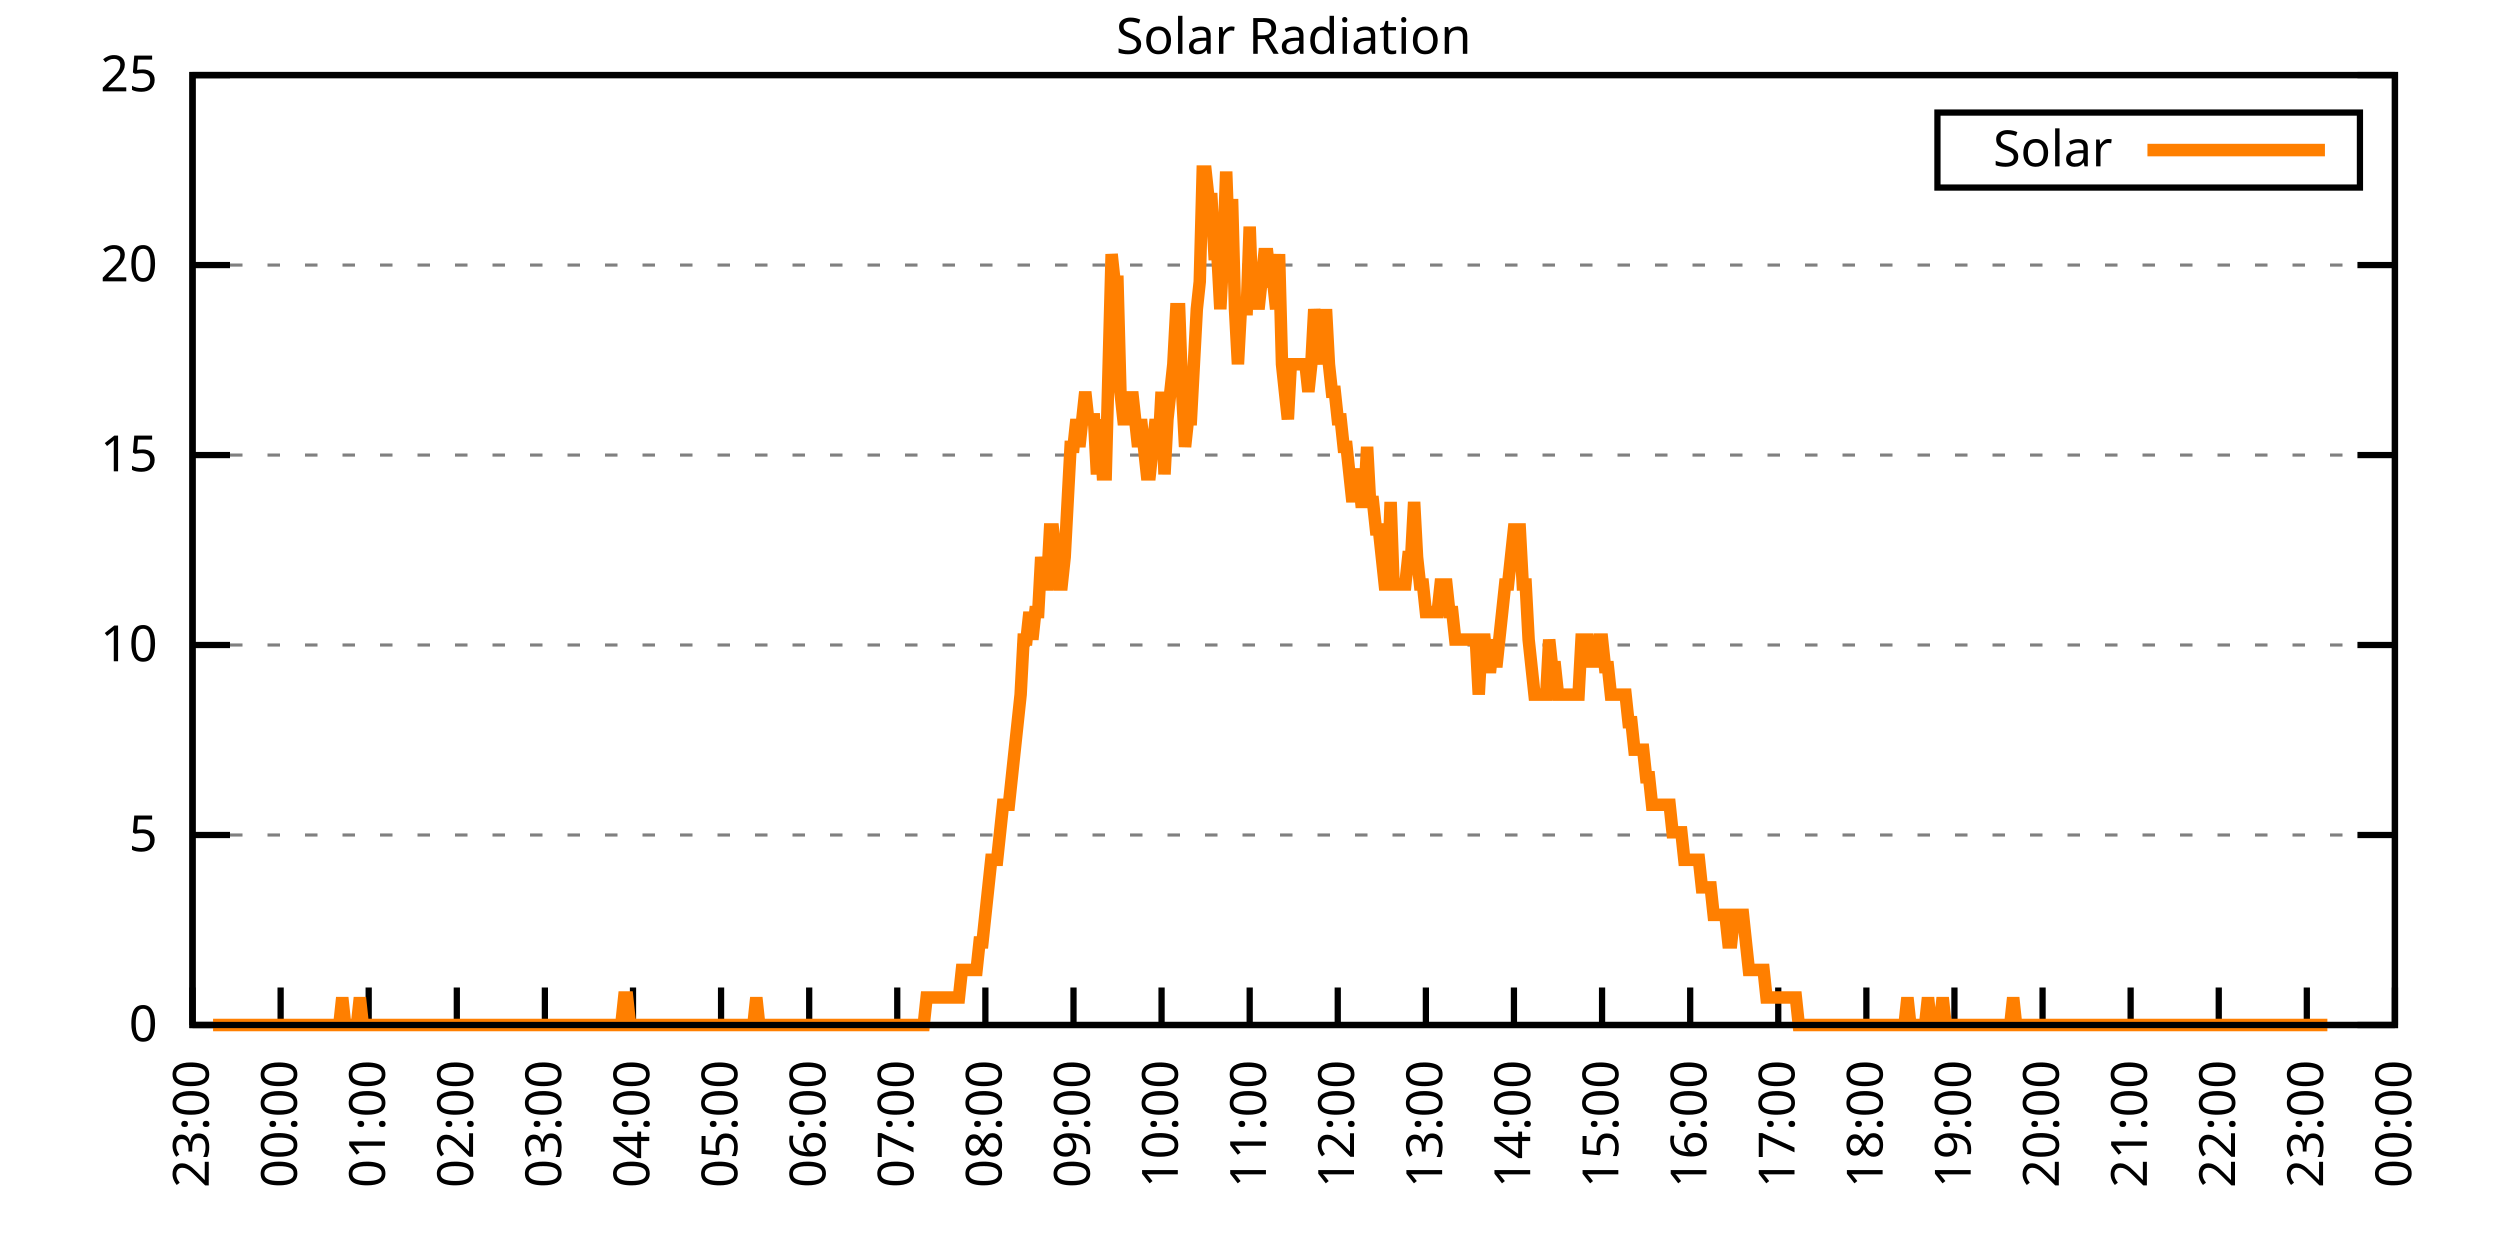
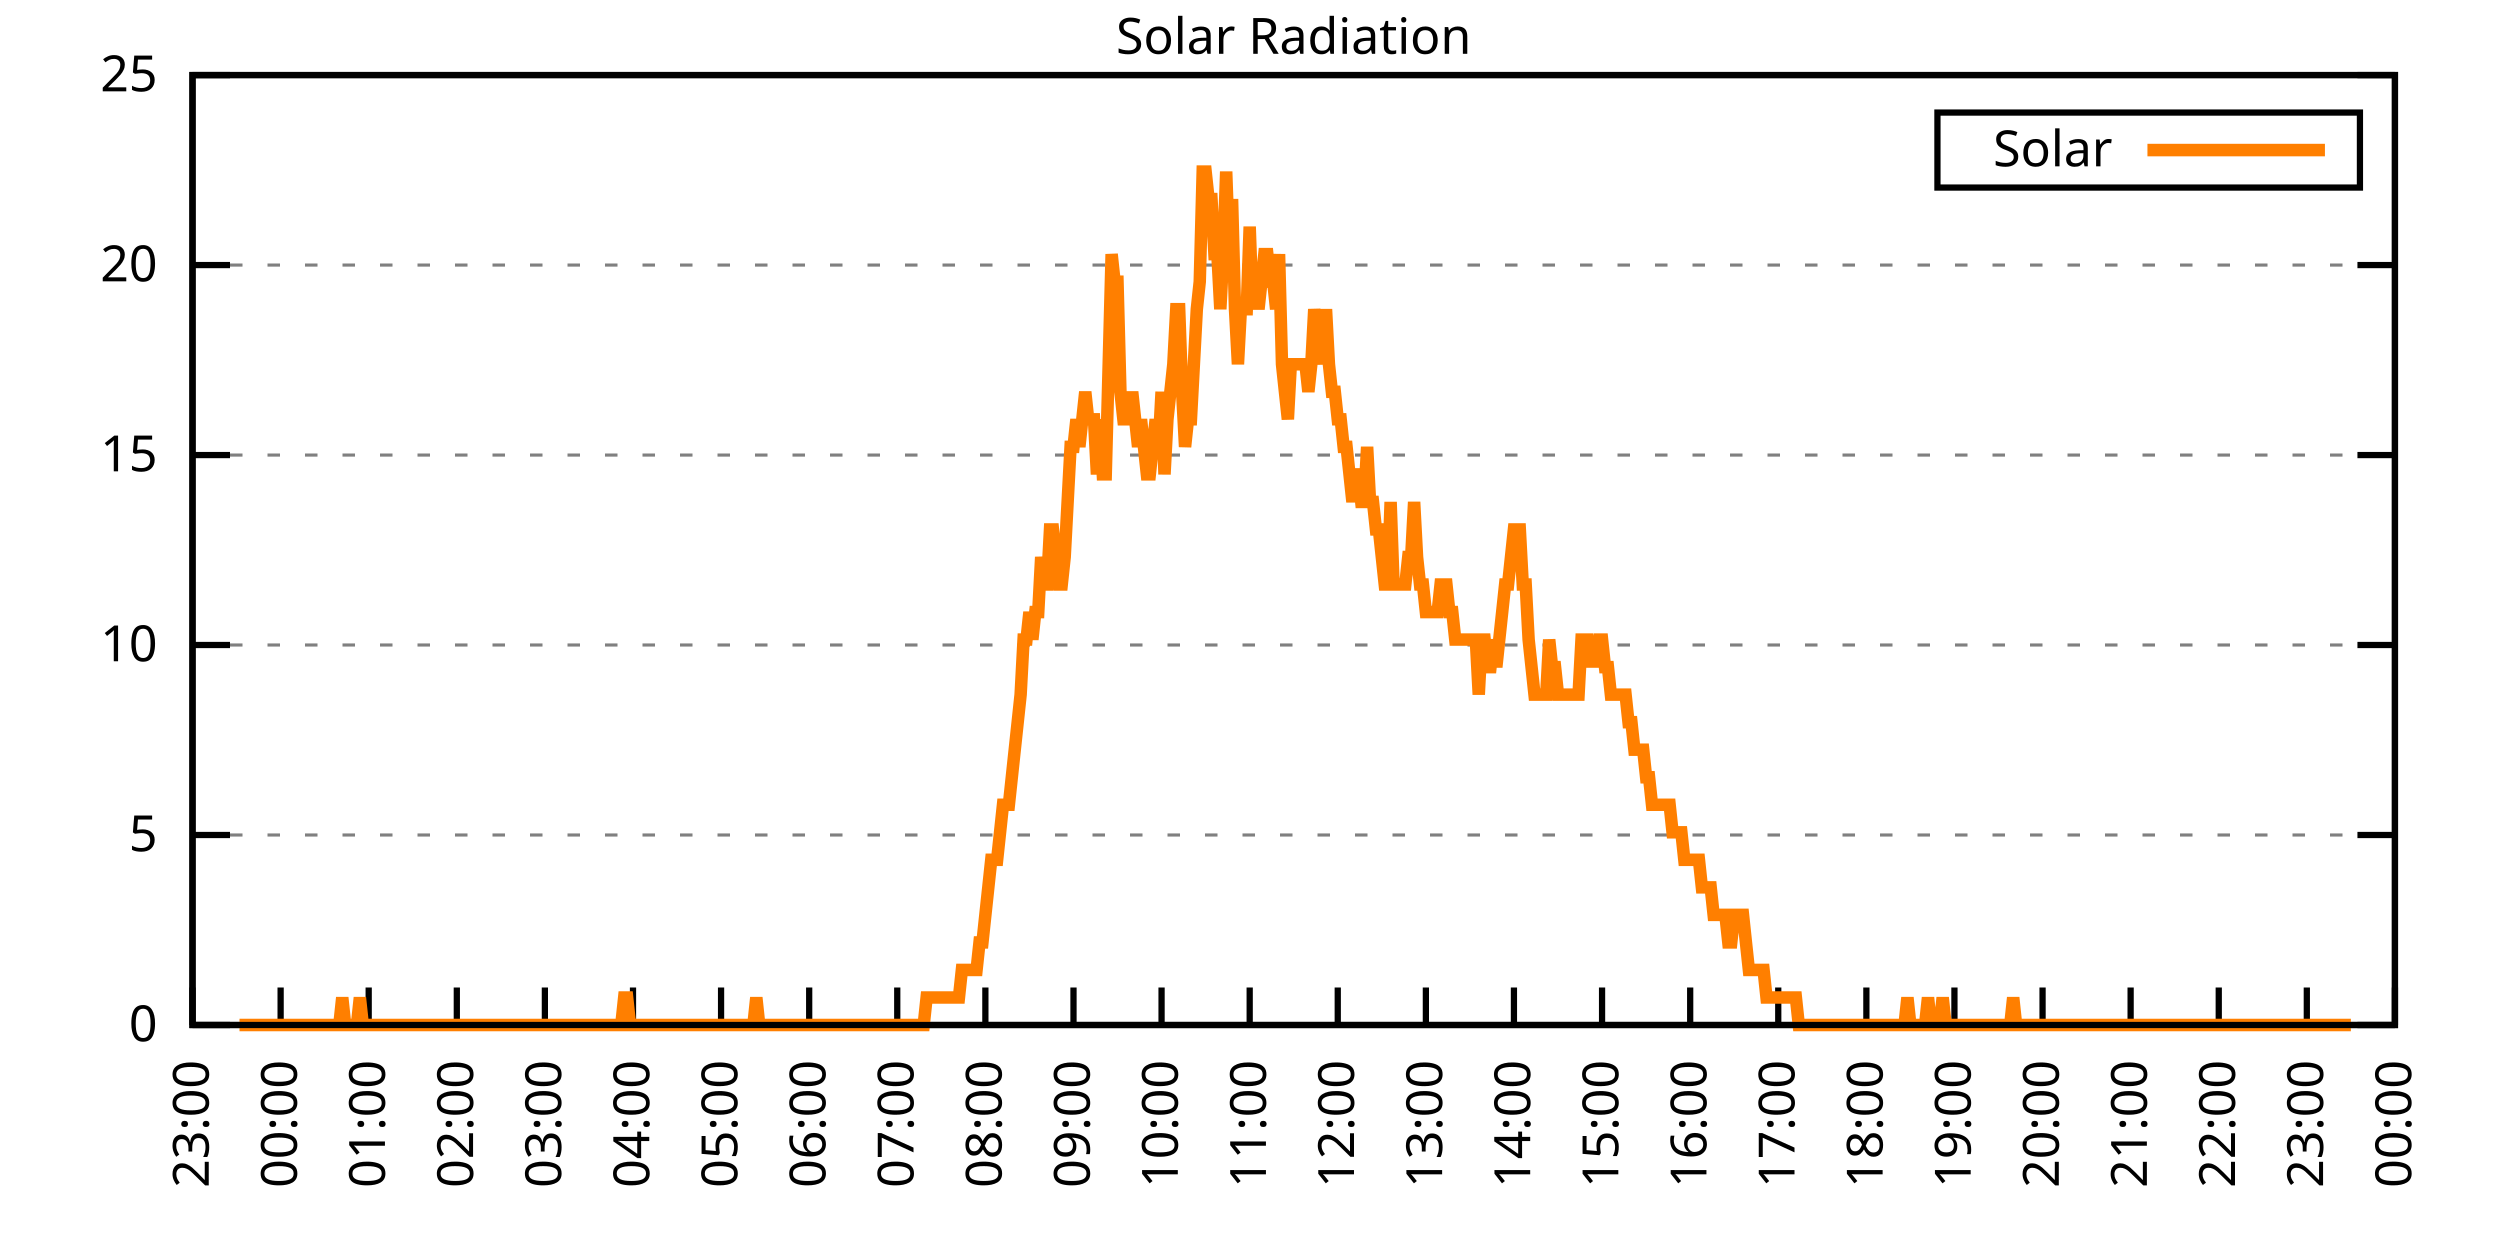
<svg xmlns="http://www.w3.org/2000/svg" xmlns:xlink="http://www.w3.org/1999/xlink" width="400" height="200" viewBox="0 0 400 200">
  <g id="gnuplot_canvas">
    <rect x="0" y="0" width="400" height="200" fill="none" />
    <defs>
      <circle id="gpDot" r="0.5" stroke-width="0.5" stroke="currentColor" />
      <path id="gpPt0" stroke-width="0.333" stroke="currentColor" d="M-1,0 h2 M0,-1 v2" />
      <path id="gpPt1" stroke-width="0.333" stroke="currentColor" d="M-1,-1 L1,1 M1,-1 L-1,1" />
      <path id="gpPt2" stroke-width="0.333" stroke="currentColor" d="M-1,0 L1,0 M0,-1 L0,1 M-1,-1 L1,1 M-1,1 L1,-1" />
      <rect id="gpPt3" stroke-width="0.333" stroke="currentColor" x="-1" y="-1" width="2" height="2" />
      <rect id="gpPt4" stroke-width="0.333" stroke="currentColor" fill="currentColor" x="-1" y="-1" width="2" height="2" />
      <circle id="gpPt5" stroke-width="0.333" stroke="currentColor" cx="0" cy="0" r="1" />
      <use xlink:href="#gpPt5" id="gpPt6" fill="currentColor" stroke="none" />
      <path id="gpPt7" stroke-width="0.333" stroke="currentColor" d="M0,-1.33 L-1.33,0.67 L1.33,0.67 z" />
      <use xlink:href="#gpPt7" id="gpPt8" fill="currentColor" stroke="none" />
      <use xlink:href="#gpPt7" id="gpPt9" stroke="currentColor" transform="rotate(180)" />
      <use xlink:href="#gpPt9" id="gpPt10" fill="currentColor" stroke="none" />
      <use xlink:href="#gpPt3" id="gpPt11" stroke="currentColor" transform="rotate(45)" />
      <use xlink:href="#gpPt11" id="gpPt12" fill="currentColor" stroke="none" />
      <path id="gpPt13" stroke-width="0.333" stroke="currentColor" d="M0,1.330 L1.265,0.411 L0.782,-1.067 L-0.782,-1.076 L-1.265,0.411 z" />
      <use xlink:href="#gpPt13" id="gpPt14" fill="currentColor" stroke="none" />
      <filter id="textbox" filterUnits="objectBoundingBox" x="0" y="0" height="1" width="1">
        <feFlood flood-color="white" flood-opacity="1" result="bgnd" />
        <feComposite in="SourceGraphic" in2="bgnd" operator="atop" />
      </filter>
      <filter id="greybox" filterUnits="objectBoundingBox" x="0" y="0" height="1" width="1">
        <feFlood flood-color="lightgrey" flood-opacity="1" result="grey" />
        <feComposite in="SourceGraphic" in2="grey" operator="atop" />
      </filter>
    </defs>
    <g fill="none" color="white" stroke="currentColor" stroke-width="1.00" stroke-linecap="butt" stroke-linejoin="miter">
</g>
    <g fill="none" color="black" stroke="currentColor" stroke-width="1.00" stroke-linecap="butt" stroke-linejoin="miter">
      <g stroke="none" shape-rendering="crispEdges">
        <polygon fill="rgb(255, 255, 255)" points="30.80,164.00 383.18,164.00 383.18,12.02 30.80,12.02 " />
      </g>
    </g>
    <g fill="none" color="black" stroke="currentColor" stroke-width="1.00" stroke-linecap="butt" stroke-linejoin="miter">
</g>
    <g fill="none" color="black" stroke="black" stroke-width="0.50" stroke-linecap="butt" stroke-linejoin="miter">
</g>
    <g fill="none" color="gray" stroke="currentColor" stroke-width="0.50" stroke-linecap="butt" stroke-linejoin="miter">
      <path stroke="gray" stroke-dasharray="2,4" class="gridline" d="M30.80,164.00 L383.19,164.00  " />
    </g>
    <g fill="none" color="gray" stroke="gray" stroke-width="1.00" stroke-linecap="butt" stroke-linejoin="miter">
</g>
    <g fill="none" color="black" stroke="currentColor" stroke-width="1.00" stroke-linecap="butt" stroke-linejoin="miter">
      <path stroke="black" d="M30.80,164.00 L36.80,164.00 M383.19,164.00 L377.19,164.00  " />
      <g transform="translate(25.20,166.60)" stroke="none" fill="black" font-family="Sans" font-size="8.00" text-anchor="end">
        <text>
          <tspan font-family="Sans"> 0</tspan>
        </text>
      </g>
    </g>
    <g fill="none" color="black" stroke="currentColor" stroke-width="1.00" stroke-linecap="butt" stroke-linejoin="miter">
</g>
    <g fill="none" color="black" stroke="black" stroke-width="0.50" stroke-linecap="butt" stroke-linejoin="miter">
</g>
    <g fill="none" color="gray" stroke="currentColor" stroke-width="0.50" stroke-linecap="butt" stroke-linejoin="miter">
      <path stroke="gray" stroke-dasharray="2,4" class="gridline" d="M30.80,133.60 L383.19,133.60  " />
    </g>
    <g fill="none" color="gray" stroke="gray" stroke-width="1.00" stroke-linecap="butt" stroke-linejoin="miter">
</g>
    <g fill="none" color="black" stroke="currentColor" stroke-width="1.00" stroke-linecap="butt" stroke-linejoin="miter">
      <path stroke="black" d="M30.80,133.60 L36.80,133.60 M383.19,133.60 L377.19,133.60  " />
      <g transform="translate(25.20,136.20)" stroke="none" fill="black" font-family="Sans" font-size="8.00" text-anchor="end">
        <text>
          <tspan font-family="Sans"> 5</tspan>
        </text>
      </g>
    </g>
    <g fill="none" color="black" stroke="currentColor" stroke-width="1.00" stroke-linecap="butt" stroke-linejoin="miter">
</g>
    <g fill="none" color="black" stroke="black" stroke-width="0.50" stroke-linecap="butt" stroke-linejoin="miter">
</g>
    <g fill="none" color="gray" stroke="currentColor" stroke-width="0.50" stroke-linecap="butt" stroke-linejoin="miter">
      <path stroke="gray" stroke-dasharray="2,4" class="gridline" d="M30.80,103.20 L383.19,103.20  " />
    </g>
    <g fill="none" color="gray" stroke="gray" stroke-width="1.00" stroke-linecap="butt" stroke-linejoin="miter">
</g>
    <g fill="none" color="black" stroke="currentColor" stroke-width="1.00" stroke-linecap="butt" stroke-linejoin="miter">
      <path stroke="black" d="M30.80,103.20 L36.80,103.20 M383.19,103.20 L377.19,103.20  " />
      <g transform="translate(25.20,105.80)" stroke="none" fill="black" font-family="Sans" font-size="8.00" text-anchor="end">
        <text>
          <tspan font-family="Sans"> 10</tspan>
        </text>
      </g>
    </g>
    <g fill="none" color="black" stroke="currentColor" stroke-width="1.00" stroke-linecap="butt" stroke-linejoin="miter">
</g>
    <g fill="none" color="black" stroke="black" stroke-width="0.50" stroke-linecap="butt" stroke-linejoin="miter">
</g>
    <g fill="none" color="gray" stroke="currentColor" stroke-width="0.50" stroke-linecap="butt" stroke-linejoin="miter">
      <path stroke="gray" stroke-dasharray="2,4" class="gridline" d="M30.80,72.81 L383.19,72.81  " />
    </g>
    <g fill="none" color="gray" stroke="gray" stroke-width="1.00" stroke-linecap="butt" stroke-linejoin="miter">
</g>
    <g fill="none" color="black" stroke="currentColor" stroke-width="1.00" stroke-linecap="butt" stroke-linejoin="miter">
      <path stroke="black" d="M30.80,72.81 L36.80,72.81 M383.19,72.81 L377.19,72.81  " />
      <g transform="translate(25.20,75.41)" stroke="none" fill="black" font-family="Sans" font-size="8.00" text-anchor="end">
        <text>
          <tspan font-family="Sans"> 15</tspan>
        </text>
      </g>
    </g>
    <g fill="none" color="black" stroke="currentColor" stroke-width="1.00" stroke-linecap="butt" stroke-linejoin="miter">
</g>
    <g fill="none" color="black" stroke="black" stroke-width="0.50" stroke-linecap="butt" stroke-linejoin="miter">
</g>
    <g fill="none" color="gray" stroke="currentColor" stroke-width="0.50" stroke-linecap="butt" stroke-linejoin="miter">
      <path stroke="gray" stroke-dasharray="2,4" class="gridline" d="M30.80,42.41 L383.19,42.41  " />
    </g>
    <g fill="none" color="gray" stroke="gray" stroke-width="1.00" stroke-linecap="butt" stroke-linejoin="miter">
</g>
    <g fill="none" color="black" stroke="currentColor" stroke-width="1.00" stroke-linecap="butt" stroke-linejoin="miter">
      <path stroke="black" d="M30.80,42.41 L36.80,42.41 M383.19,42.41 L377.19,42.41  " />
      <g transform="translate(25.20,45.01)" stroke="none" fill="black" font-family="Sans" font-size="8.00" text-anchor="end">
        <text>
          <tspan font-family="Sans"> 20</tspan>
        </text>
      </g>
    </g>
    <g fill="none" color="black" stroke="currentColor" stroke-width="1.00" stroke-linecap="butt" stroke-linejoin="miter">
</g>
    <g fill="none" color="black" stroke="black" stroke-width="0.50" stroke-linecap="butt" stroke-linejoin="miter">
</g>
    <g fill="none" color="gray" stroke="currentColor" stroke-width="0.50" stroke-linecap="butt" stroke-linejoin="miter">
      <path stroke="gray" stroke-dasharray="2,4" class="gridline" d="M30.80,12.01 L383.19,12.01  " />
    </g>
    <g fill="none" color="gray" stroke="gray" stroke-width="1.00" stroke-linecap="butt" stroke-linejoin="miter">
</g>
    <g fill="none" color="black" stroke="currentColor" stroke-width="1.00" stroke-linecap="butt" stroke-linejoin="miter">
      <path stroke="black" d="M30.80,12.01 L36.80,12.01 M383.19,12.01 L377.19,12.01  " />
      <g transform="translate(25.20,14.61)" stroke="none" fill="black" font-family="Sans" font-size="8.00" text-anchor="end">
        <text>
          <tspan font-family="Sans"> 25</tspan>
        </text>
      </g>
    </g>
    <g fill="none" color="black" stroke="currentColor" stroke-width="1.00" stroke-linecap="butt" stroke-linejoin="miter">
      <path stroke="black" d="M30.80,164.00 L30.80,158.00  " />
      <g transform="translate(33.40,169.60) rotate(270.00)" stroke="none" fill="black" font-family="Sans" font-size="8.00" text-anchor="end">
        <text>
          <tspan font-family="Sans">23:00</tspan>
        </text>
      </g>
    </g>
    <g fill="none" color="black" stroke="currentColor" stroke-width="1.00" stroke-linecap="butt" stroke-linejoin="miter">
      <path stroke="black" d="M44.90,164.00 L44.90,158.00  " />
      <g transform="translate(47.50,169.60) rotate(270.00)" stroke="none" fill="black" font-family="Sans" font-size="8.00" text-anchor="end">
        <text>
          <tspan font-family="Sans">00:00</tspan>
        </text>
      </g>
    </g>
    <g fill="none" color="black" stroke="currentColor" stroke-width="1.00" stroke-linecap="butt" stroke-linejoin="miter">
      <path stroke="black" d="M58.99,164.00 L58.99,158.00  " />
      <g transform="translate(61.59,169.60) rotate(270.00)" stroke="none" fill="black" font-family="Sans" font-size="8.00" text-anchor="end">
        <text>
          <tspan font-family="Sans">01:00</tspan>
        </text>
      </g>
    </g>
    <g fill="none" color="black" stroke="currentColor" stroke-width="1.00" stroke-linecap="butt" stroke-linejoin="miter">
      <path stroke="black" d="M73.09,164.00 L73.09,158.00  " />
      <g transform="translate(75.69,169.60) rotate(270.00)" stroke="none" fill="black" font-family="Sans" font-size="8.00" text-anchor="end">
        <text>
          <tspan font-family="Sans">02:00</tspan>
        </text>
      </g>
    </g>
    <g fill="none" color="black" stroke="currentColor" stroke-width="1.00" stroke-linecap="butt" stroke-linejoin="miter">
      <path stroke="black" d="M87.18,164.00 L87.18,158.00  " />
      <g transform="translate(89.78,169.60) rotate(270.00)" stroke="none" fill="black" font-family="Sans" font-size="8.00" text-anchor="end">
        <text>
          <tspan font-family="Sans">03:00</tspan>
        </text>
      </g>
    </g>
    <g fill="none" color="black" stroke="currentColor" stroke-width="1.00" stroke-linecap="butt" stroke-linejoin="miter">
      <path stroke="black" d="M101.28,164.00 L101.28,158.00  " />
      <g transform="translate(103.88,169.60) rotate(270.00)" stroke="none" fill="black" font-family="Sans" font-size="8.00" text-anchor="end">
        <text>
          <tspan font-family="Sans">04:00</tspan>
        </text>
      </g>
    </g>
    <g fill="none" color="black" stroke="currentColor" stroke-width="1.00" stroke-linecap="butt" stroke-linejoin="miter">
      <path stroke="black" d="M115.37,164.00 L115.37,158.00  " />
      <g transform="translate(117.97,169.60) rotate(270.00)" stroke="none" fill="black" font-family="Sans" font-size="8.00" text-anchor="end">
        <text>
          <tspan font-family="Sans">05:00</tspan>
        </text>
      </g>
    </g>
    <g fill="none" color="black" stroke="currentColor" stroke-width="1.00" stroke-linecap="butt" stroke-linejoin="miter">
      <path stroke="black" d="M129.47,164.00 L129.47,158.00  " />
      <g transform="translate(132.07,169.60) rotate(270.00)" stroke="none" fill="black" font-family="Sans" font-size="8.00" text-anchor="end">
        <text>
          <tspan font-family="Sans">06:00</tspan>
        </text>
      </g>
    </g>
    <g fill="none" color="black" stroke="currentColor" stroke-width="1.00" stroke-linecap="butt" stroke-linejoin="miter">
      <path stroke="black" d="M143.56,164.00 L143.56,158.00  " />
      <g transform="translate(146.16,169.60) rotate(270.00)" stroke="none" fill="black" font-family="Sans" font-size="8.00" text-anchor="end">
        <text>
          <tspan font-family="Sans">07:00</tspan>
        </text>
      </g>
    </g>
    <g fill="none" color="black" stroke="currentColor" stroke-width="1.00" stroke-linecap="butt" stroke-linejoin="miter">
      <path stroke="black" d="M157.66,164.00 L157.66,158.00  " />
      <g transform="translate(160.26,169.60) rotate(270.00)" stroke="none" fill="black" font-family="Sans" font-size="8.00" text-anchor="end">
        <text>
          <tspan font-family="Sans">08:00</tspan>
        </text>
      </g>
    </g>
    <g fill="none" color="black" stroke="currentColor" stroke-width="1.00" stroke-linecap="butt" stroke-linejoin="miter">
      <path stroke="black" d="M171.76,164.00 L171.76,158.00  " />
      <g transform="translate(174.36,169.60) rotate(270.00)" stroke="none" fill="black" font-family="Sans" font-size="8.00" text-anchor="end">
        <text>
          <tspan font-family="Sans">09:00</tspan>
        </text>
      </g>
    </g>
    <g fill="none" color="black" stroke="currentColor" stroke-width="1.00" stroke-linecap="butt" stroke-linejoin="miter">
      <path stroke="black" d="M185.85,164.00 L185.85,158.00  " />
      <g transform="translate(188.45,169.60) rotate(270.00)" stroke="none" fill="black" font-family="Sans" font-size="8.00" text-anchor="end">
        <text>
          <tspan font-family="Sans">10:00</tspan>
        </text>
      </g>
    </g>
    <g fill="none" color="black" stroke="currentColor" stroke-width="1.00" stroke-linecap="butt" stroke-linejoin="miter">
      <path stroke="black" d="M199.95,164.00 L199.95,158.00  " />
      <g transform="translate(202.55,169.60) rotate(270.00)" stroke="none" fill="black" font-family="Sans" font-size="8.00" text-anchor="end">
        <text>
          <tspan font-family="Sans">11:00</tspan>
        </text>
      </g>
    </g>
    <g fill="none" color="black" stroke="currentColor" stroke-width="1.00" stroke-linecap="butt" stroke-linejoin="miter">
      <path stroke="black" d="M214.04,164.00 L214.04,158.00  " />
      <g transform="translate(216.64,169.60) rotate(270.00)" stroke="none" fill="black" font-family="Sans" font-size="8.00" text-anchor="end">
        <text>
          <tspan font-family="Sans">12:00</tspan>
        </text>
      </g>
    </g>
    <g fill="none" color="black" stroke="currentColor" stroke-width="1.00" stroke-linecap="butt" stroke-linejoin="miter">
      <path stroke="black" d="M228.14,164.00 L228.14,158.00  " />
      <g transform="translate(230.74,169.60) rotate(270.00)" stroke="none" fill="black" font-family="Sans" font-size="8.00" text-anchor="end">
        <text>
          <tspan font-family="Sans">13:00</tspan>
        </text>
      </g>
    </g>
    <g fill="none" color="black" stroke="currentColor" stroke-width="1.00" stroke-linecap="butt" stroke-linejoin="miter">
      <path stroke="black" d="M242.23,164.00 L242.23,158.00  " />
      <g transform="translate(244.83,169.60) rotate(270.00)" stroke="none" fill="black" font-family="Sans" font-size="8.00" text-anchor="end">
        <text>
          <tspan font-family="Sans">14:00</tspan>
        </text>
      </g>
    </g>
    <g fill="none" color="black" stroke="currentColor" stroke-width="1.00" stroke-linecap="butt" stroke-linejoin="miter">
      <path stroke="black" d="M256.33,164.00 L256.33,158.00  " />
      <g transform="translate(258.93,169.60) rotate(270.00)" stroke="none" fill="black" font-family="Sans" font-size="8.00" text-anchor="end">
        <text>
          <tspan font-family="Sans">15:00</tspan>
        </text>
      </g>
    </g>
    <g fill="none" color="black" stroke="currentColor" stroke-width="1.00" stroke-linecap="butt" stroke-linejoin="miter">
      <path stroke="black" d="M270.43,164.00 L270.43,158.00  " />
      <g transform="translate(273.03,169.60) rotate(270.00)" stroke="none" fill="black" font-family="Sans" font-size="8.00" text-anchor="end">
        <text>
          <tspan font-family="Sans">16:00</tspan>
        </text>
      </g>
    </g>
    <g fill="none" color="black" stroke="currentColor" stroke-width="1.00" stroke-linecap="butt" stroke-linejoin="miter">
      <path stroke="black" d="M284.52,164.00 L284.52,158.00  " />
      <g transform="translate(287.12,169.60) rotate(270.00)" stroke="none" fill="black" font-family="Sans" font-size="8.00" text-anchor="end">
        <text>
          <tspan font-family="Sans">17:00</tspan>
        </text>
      </g>
    </g>
    <g fill="none" color="black" stroke="currentColor" stroke-width="1.00" stroke-linecap="butt" stroke-linejoin="miter">
      <path stroke="black" d="M298.62,164.00 L298.62,158.00  " />
      <g transform="translate(301.22,169.60) rotate(270.00)" stroke="none" fill="black" font-family="Sans" font-size="8.00" text-anchor="end">
        <text>
          <tspan font-family="Sans">18:00</tspan>
        </text>
      </g>
    </g>
    <g fill="none" color="black" stroke="currentColor" stroke-width="1.00" stroke-linecap="butt" stroke-linejoin="miter">
      <path stroke="black" d="M312.71,164.00 L312.71,158.00  " />
      <g transform="translate(315.31,169.60) rotate(270.00)" stroke="none" fill="black" font-family="Sans" font-size="8.00" text-anchor="end">
        <text>
          <tspan font-family="Sans">19:00</tspan>
        </text>
      </g>
    </g>
    <g fill="none" color="black" stroke="currentColor" stroke-width="1.00" stroke-linecap="butt" stroke-linejoin="miter">
      <path stroke="black" d="M326.81,164.00 L326.81,158.00  " />
      <g transform="translate(329.41,169.60) rotate(270.00)" stroke="none" fill="black" font-family="Sans" font-size="8.00" text-anchor="end">
        <text>
          <tspan font-family="Sans">20:00</tspan>
        </text>
      </g>
    </g>
    <g fill="none" color="black" stroke="currentColor" stroke-width="1.00" stroke-linecap="butt" stroke-linejoin="miter">
      <path stroke="black" d="M340.90,164.00 L340.90,158.00  " />
      <g transform="translate(343.50,169.60) rotate(270.00)" stroke="none" fill="black" font-family="Sans" font-size="8.00" text-anchor="end">
        <text>
          <tspan font-family="Sans">21:00</tspan>
        </text>
      </g>
    </g>
    <g fill="none" color="black" stroke="currentColor" stroke-width="1.00" stroke-linecap="butt" stroke-linejoin="miter">
      <path stroke="black" d="M355.00,164.00 L355.00,158.00  " />
      <g transform="translate(357.60,169.60) rotate(270.00)" stroke="none" fill="black" font-family="Sans" font-size="8.00" text-anchor="end">
        <text>
          <tspan font-family="Sans">22:00</tspan>
        </text>
      </g>
    </g>
    <g fill="none" color="black" stroke="currentColor" stroke-width="1.00" stroke-linecap="butt" stroke-linejoin="miter">
      <path stroke="black" d="M369.09,164.00 L369.09,158.00  " />
      <g transform="translate(371.69,169.60) rotate(270.00)" stroke="none" fill="black" font-family="Sans" font-size="8.00" text-anchor="end">
        <text>
          <tspan font-family="Sans">23:00</tspan>
        </text>
      </g>
    </g>
    <g fill="none" color="black" stroke="currentColor" stroke-width="1.00" stroke-linecap="butt" stroke-linejoin="miter">
      <path stroke="black" d="M383.19,164.00 L383.19,158.00  " />
      <g transform="translate(385.79,169.60) rotate(270.00)" stroke="none" fill="black" font-family="Sans" font-size="8.00" text-anchor="end">
        <text>
          <tspan font-family="Sans">00:00</tspan>
        </text>
      </g>
    </g>
    <g fill="none" color="black" stroke="currentColor" stroke-width="1.00" stroke-linecap="butt" stroke-linejoin="miter">
</g>
    <g fill="none" color="black" stroke="currentColor" stroke-width="1.00" stroke-linecap="butt" stroke-linejoin="miter">
      <path stroke="black" d="M30.80,12.01 L30.80,164.00 L383.19,164.00 L383.19,12.01 L30.80,12.01 Z  " />
    </g>
    <g fill="none" color="black" stroke="currentColor" stroke-width="1.00" stroke-linecap="butt" stroke-linejoin="miter">
</g>
    <g fill="none" color="black" stroke="currentColor" stroke-width="1.00" stroke-linecap="butt" stroke-linejoin="miter">
      <path stroke="black" d="M309.99,30.01 L309.99,18.01 L377.59,18.01 L377.59,30.01 L309.99,30.01 Z  " />
    </g>
    <g id="Solar_Radiation_plot_1">
      <g fill="none" color="white" stroke="black" stroke-width="2.00" stroke-linecap="butt" stroke-linejoin="miter">
</g>
      <g fill="none" color="black" stroke="currentColor" stroke-width="2.00" stroke-linecap="butt" stroke-linejoin="miter">
        <g transform="translate(337.99,26.61)" stroke="none" fill="black" font-family="Sans" font-size="8.00" text-anchor="end">
          <text>
            <tspan font-family="Sans">Solar</tspan>
          </text>
        </g>
      </g>
      <g fill="none" color="black" stroke="currentColor" stroke-width="2.00" stroke-linecap="butt" stroke-linejoin="miter">
-         <path stroke="rgb(255, 127,   0)" d="M343.59,24.01 L371.99,24.01 M34.09,164.00 L35.03,164.00 L35.50,164.00 L35.97,164.00 L36.44,164.00 L36.91,164.00   L37.38,164.00 L37.85,164.00 L38.32,164.00 L38.79,164.00 L39.26,164.00 L39.73,164.00 L40.20,164.00 L40.67,164.00   L41.14,164.00 L41.61,164.00 L42.08,164.00 L42.55,164.00 L43.02,164.00 L43.49,164.00 L43.96,164.00 L44.43,164.00   L44.90,164.00 L45.37,164.00 L45.84,164.00 L46.31,164.00 L46.78,164.00 L47.24,164.00 L47.71,164.00 L48.18,164.00   L48.65,164.00 L49.12,164.00 L49.59,164.00 L50.06,164.00 L50.53,164.00 L51.00,164.00 L51.47,164.00 L51.94,164.00   L52.41,164.00 L52.88,164.00 L53.35,164.00 L53.82,164.00 L54.29,164.00 L54.76,159.60 L55.23,164.00 L55.70,164.00   L56.17,164.00 L56.64,164.00 L57.11,164.00 L57.58,159.60 L58.05,164.00 L58.52,164.00 L58.99,164.00 L59.46,164.00   L59.93,164.00 L60.40,164.00 L60.87,164.00 L61.34,164.00 L61.81,164.00 L62.28,164.00 L62.75,164.00 L63.22,164.00   L63.69,164.00 L64.16,164.00 L64.63,164.00 L65.10,164.00 L65.57,164.00 L66.04,164.00 L66.51,164.00 L66.98,164.00   L67.45,164.00 L67.92,164.00 L68.39,164.00 L68.86,164.00 L69.33,164.00 L69.80,164.00 L70.27,164.00 L70.74,164.00   L71.21,164.00 L71.68,164.00 L72.15,164.00 L72.62,164.00 L73.09,164.00 L73.56,164.00 L74.03,164.00 L74.50,164.00   L74.97,164.00 L75.44,164.00 L75.91,164.00 L76.38,164.00 L76.85,164.00 L77.32,164.00 L77.79,164.00 L78.26,164.00   L78.73,164.00 L79.19,164.00 L79.66,164.00 L80.13,164.00 L80.60,164.00 L81.07,164.00 L81.54,164.00 L82.01,164.00   L82.48,164.00 L82.95,164.00 L83.42,164.00 L83.89,164.00 L84.36,164.00 L84.83,164.00 L85.30,164.00 L85.77,164.00   L86.24,164.00 L86.71,164.00 L87.18,164.00 L87.65,164.00 L88.12,164.00 L88.59,164.00 L89.06,164.00 L89.53,164.00   L90.00,164.00 L90.47,164.00 L90.94,164.00 L91.41,164.00 L91.88,164.00 L92.35,164.00 L92.82,164.00 L93.29,164.00   L93.76,164.00 L94.23,164.00 L94.70,164.00 L95.17,164.00 L95.64,164.00 L96.11,164.00 L96.58,164.00 L97.05,164.00   L97.52,164.00 L97.99,164.00 L98.46,164.00 L98.93,164.00 L99.40,164.00 L99.87,159.60 L100.34,159.60 L100.81,164.00   L101.28,164.00 L101.75,164.00 L102.22,164.00 L102.69,164.00 L103.16,164.00 L103.63,164.00 L104.10,164.00 L104.57,164.00   L105.04,164.00 L105.51,164.00 L105.98,164.00 L106.45,164.00 L106.92,164.00 L107.39,164.00 L107.86,164.00 L108.33,164.00   L108.80,164.00 L109.27,164.00 L109.74,164.00 L110.21,164.00 L110.68,164.00 L111.14,164.00 L111.61,164.00 L112.08,164.00   L112.55,164.00 L113.02,164.00 L113.49,164.00 L113.96,164.00 L114.43,164.00 L114.90,164.00 L115.37,164.00 L115.84,164.00   L116.31,164.00 L116.78,164.00 L117.25,164.00 L117.72,164.00 L118.19,164.00 L118.66,164.00 L119.13,164.00 L119.60,164.00   L120.07,164.00 L120.54,164.00 L121.01,159.60 L121.48,164.00 L121.95,164.00 L122.42,164.00 L122.89,164.00 L123.36,164.00   L123.83,164.00 L124.30,164.00 L124.77,164.00 L125.24,164.00 L125.71,164.00 L126.18,164.00 L126.65,164.00 L127.12,164.00   L127.59,164.00 L128.06,164.00 L128.53,164.00 L129.00,164.00 L129.47,164.00 L129.94,164.00 L130.41,164.00 L130.88,164.00   L131.35,164.00 L131.82,164.00 L132.29,164.00 L132.76,164.00 L133.23,164.00 L133.70,164.00 L134.17,164.00 L134.64,164.00   L135.11,164.00 L135.58,164.00 L136.05,164.00 L136.52,164.00 L136.99,164.00 L137.46,164.00 L137.93,164.00 L138.40,164.00   L138.87,164.00 L139.34,164.00 L139.81,164.00 L140.28,164.00 L140.75,164.00 L141.22,164.00 L141.69,164.00 L142.16,164.00   L142.63,164.00 L143.09,164.00 L143.56,164.00 L144.03,164.00 L144.50,164.00 L144.97,164.00 L145.44,164.00 L145.91,164.00   L146.38,164.00 L146.85,164.00 L147.32,164.00 L147.79,164.00 L148.26,159.60 L148.73,159.60 L149.20,159.60 L149.67,159.60   L150.14,159.60 L150.61,159.60 L151.08,159.60 L151.55,159.60 L152.02,159.60 L152.49,159.60 L152.96,159.60 L153.43,159.60   L153.90,155.19 L154.37,155.19 L154.84,155.19 L155.31,155.19 L155.78,155.19 L156.25,155.19 L156.72,150.79 L157.19,150.79   L157.66,146.38 L158.13,141.98 L158.60,137.57 L159.07,137.57 L159.54,137.57 L160.01,133.17 L160.48,128.76 L160.95,128.76   L161.42,128.76 L161.89,124.36 L162.36,119.95 L162.83,115.55 L163.30,111.14 L163.77,102.33 L164.24,102.33 L164.71,97.93   L165.18,102.33 L165.65,97.93 L166.12,97.93 L166.59,89.12 L167.06,93.52 L167.53,93.52 L168.00,84.71 L168.47,84.71   L168.94,89.12 L169.41,93.52 L169.88,93.52 L170.35,89.12 L170.82,80.31 L171.29,71.50 L171.76,71.50 L172.23,67.09   L172.70,71.50 L173.17,67.09 L173.64,62.69 L174.11,67.09 L174.58,67.09 L175.04,67.09 L175.51,75.90 L175.98,67.09   L176.45,75.90 L176.92,75.90 L177.39,58.28 L177.86,40.66 L178.33,45.07 L178.80,45.07 L179.27,62.69 L179.74,67.09   L180.21,67.09 L180.68,67.09 L181.15,62.69 L181.62,67.09 L182.09,71.50 L182.56,67.09 L183.03,71.50 L183.50,75.90   L183.97,75.90 L184.44,71.50 L184.91,67.09 L185.38,71.50 L185.85,62.69 L186.32,75.90 L186.79,67.09 L187.26,62.69   L187.73,58.28 L188.20,49.47 L188.67,49.47 L189.14,62.69 L189.61,71.50 L190.08,67.09 L190.55,67.09 L191.02,58.28   L191.49,49.47 L191.96,45.07 L192.43,27.45 L192.90,27.45 L193.37,31.85 L193.84,31.85 L194.31,40.66 L194.78,40.66   L195.25,49.47 L195.72,40.66 L196.19,27.45 L196.66,40.66 L197.13,31.85 L197.60,49.47 L198.07,58.28 L198.54,49.47   L199.01,49.47 L199.48,49.47 L199.95,36.26 L200.42,49.47 L200.89,45.07 L201.36,49.47 L201.83,45.07 L202.30,40.66   L202.77,40.66 L203.24,45.07 L203.71,45.07 L204.18,49.47 L204.65,40.66 L205.12,58.28 L205.59,62.69 L206.06,67.09   L206.53,58.28 L207.00,58.28 L207.46,58.28 L207.93,58.28 L208.40,58.28 L208.87,58.28 L209.34,62.69 L209.81,58.28   L210.28,49.47 L210.75,53.88 L211.22,53.88 L211.69,58.28 L212.16,49.47 L212.63,58.28 L213.10,62.69 L213.57,62.69   L214.04,67.09 L214.51,67.09 L214.98,71.50 L215.45,71.50 L215.92,75.90 L216.39,80.31 L216.86,75.90 L217.33,75.90   L217.80,80.31 L218.27,80.31 L218.74,71.50 L219.21,80.31 L219.68,80.31 L220.15,84.71 L220.62,84.71 L221.09,89.12   L221.56,93.52 L222.03,93.52 L222.50,80.31 L222.97,93.52 L223.44,93.52 L223.91,93.52 L224.38,93.52 L224.85,93.52   L225.32,89.12 L225.79,89.12 L226.26,80.31 L226.73,89.12 L227.20,93.52 L227.67,93.52 L228.14,97.93 L228.61,97.93   L229.08,97.93 L229.55,97.93 L230.02,97.93 L230.49,93.52 L230.96,93.52 L231.43,93.52 L231.90,97.93 L232.37,97.93   L232.84,102.33 L233.31,102.33 L233.78,102.33 L234.25,102.33 L234.72,102.33 L235.19,102.33 L235.66,102.33 L236.13,102.33   L236.60,111.14 L237.07,102.33 L237.54,102.33 L238.01,106.74 L238.48,106.74 L238.95,102.33 L239.41,106.74 L239.88,102.33   L240.35,97.93 L240.82,93.52 L241.29,93.52 L241.76,89.12 L242.23,84.71 L242.70,84.71 L243.17,84.71 L243.64,93.52   L244.11,93.52 L244.58,102.33 L245.05,106.74 L245.52,111.14 L245.99,111.14 L246.46,111.14 L246.93,111.14 L247.40,111.14   L247.87,102.33 L248.34,106.74 L248.81,106.74 L249.28,111.14 L249.75,111.14 L250.22,111.14 L250.69,111.14 L251.16,111.14   L251.63,111.14 L252.10,111.14 L252.57,111.14 L253.04,102.33 L253.51,102.33 L253.98,102.33 L254.45,106.74 L254.92,102.33   L255.39,106.74 L255.86,102.33 L256.33,102.33 L256.80,106.74 L257.27,106.74 L257.74,111.14 L258.21,111.14 L258.68,111.14   L259.15,111.14 L259.62,111.14 L260.09,111.14 L260.56,115.55 L261.03,115.55 L261.50,119.95 L261.97,119.95 L262.44,119.95   L262.91,119.95 L263.38,124.36 L263.85,124.36 L264.32,128.76 L264.79,128.76 L265.26,128.76 L265.73,128.76 L266.20,128.76   L266.67,128.76 L267.14,128.76 L267.61,133.17 L268.08,133.17 L268.55,133.17 L269.02,133.17 L269.49,137.57 L269.96,137.57   L270.43,137.57 L270.90,137.57 L271.36,137.57 L271.83,137.57 L272.30,141.98 L272.77,141.98 L273.24,141.98 L273.71,141.98   L274.18,146.38 L274.65,146.38 L275.12,146.38 L275.59,146.38 L276.06,146.38 L276.53,150.79 L277.00,150.79 L277.47,146.38   L277.94,146.38 L278.41,146.38 L278.88,146.38 L279.35,150.79 L279.82,155.19 L280.29,155.19 L280.76,155.19 L281.23,155.19   L281.70,155.19 L282.17,155.19 L282.64,159.60 L283.11,159.60 L283.58,159.60 L284.05,159.60 L284.52,159.60 L284.99,159.60   L285.46,159.60 L285.93,159.60 L286.40,159.60 L286.87,159.60 L287.34,159.60 L287.81,164.00 L288.28,164.00 L288.75,164.00   L289.22,164.00 L289.69,164.00 L290.16,164.00 L290.63,164.00 L291.10,164.00 L291.57,164.00 L292.04,164.00 L292.51,164.00   L292.98,164.00 L293.45,164.00 L293.92,164.00 L294.39,164.00 L294.86,164.00 L295.33,164.00 L295.80,164.00 L296.27,164.00   L296.74,164.00 L297.21,164.00 L297.68,164.00 L298.15,164.00 L298.62,164.00 L299.09,164.00 L299.56,164.00 L300.03,164.00   L300.50,164.00 L300.97,164.00 L301.44,164.00 L301.91,164.00 L302.38,164.00 L302.85,164.00 L303.31,164.00 L303.78,164.00   L304.25,164.00 L304.72,164.00 L305.19,159.60 L305.66,164.00 L306.13,164.00 L306.60,164.00 L307.07,164.00 L307.54,164.00   L308.01,164.00 L308.48,159.60 L308.95,164.00 L309.42,164.00 L309.89,164.00 L310.36,164.00 L310.83,159.60 L311.30,164.00   L311.77,164.00 L312.24,164.00 L312.71,164.00 L313.18,164.00 L313.65,164.00 L314.12,164.00 L314.59,164.00 L315.06,164.00   L315.53,164.00 L316.00,164.00 L316.47,164.00 L316.94,164.00 L317.41,164.00 L317.88,164.00 L318.35,164.00 L318.82,164.00   L319.29,164.00 L319.76,164.00 L320.23,164.00 L320.70,164.00 L321.17,164.00 L321.64,164.00 L322.11,159.60 L322.58,164.00   L323.05,164.00 L323.52,164.00 L323.99,164.00 L324.46,164.00 L324.93,164.00 L325.40,164.00 L325.87,164.00 L326.34,164.00   L326.81,164.00 L327.28,164.00 L327.75,164.00 L328.22,164.00 L328.69,164.00 L329.16,164.00 L329.63,164.00 L330.10,164.00   L330.57,164.00 L331.04,164.00 L331.51,164.00 L331.98,164.00 L332.45,164.00 L332.92,164.00 L333.39,164.00 L333.86,164.00   L334.33,164.00 L334.80,164.00 L335.26,164.00 L335.73,164.00 L336.20,164.00 L336.67,164.00 L337.14,164.00 L337.61,164.00   L338.08,164.00 L338.55,164.00 L339.02,164.00 L339.49,164.00 L339.96,164.00 L340.43,164.00 L340.90,164.00 L341.37,164.00   L341.84,164.00 L342.31,164.00 L342.78,164.00 L343.25,164.00 L343.72,164.00 L344.19,164.00 L344.66,164.00 L345.13,164.00   L345.60,164.00 L346.07,164.00 L346.54,164.00 L347.01,164.00 L347.48,164.00 L347.95,164.00 L348.42,164.00 L348.89,164.00   L349.36,164.00 L349.83,164.00 L350.30,164.00 L350.77,164.00 L351.24,164.00 L351.71,164.00 L352.18,164.00 L352.65,164.00   L353.12,164.00 L353.59,164.00 L354.06,164.00 L354.53,164.00 L355.00,164.00 L355.47,164.00 L355.94,164.00 L356.41,164.00   L356.88,164.00 L357.35,164.00 L357.82,164.00 L358.29,164.00 L358.76,164.00 L359.23,164.00 L359.70,164.00 L360.17,164.00   L360.64,164.00 L361.11,164.00 L361.58,164.00 L362.05,164.00 L362.52,164.00 L362.99,164.00 L363.46,164.00 L363.93,164.00   L364.40,164.00 L364.87,164.00 L365.34,164.00 L365.81,164.00 L366.28,164.00 L366.75,164.00 L367.21,164.00 L367.68,164.00   L368.15,164.00 L368.62,164.00 L369.09,164.00 L369.56,164.00 L370.03,164.00 L370.50,164.00 L370.97,164.00 L371.44,164.00   L371.91,164.00 L372.38,164.00  " />
+         <path stroke="rgb(255, 127,   0)" d="M343.59,24.01 L371.99,24.01 M38.32,164.00 L38.79,164.00 L39.26,164.00 L39.73,164.00 L40.20,164.00 L40.67,164.00   L41.14,164.00 L41.61,164.00 L42.08,164.00 L42.55,164.00 L43.02,164.00 L43.49,164.00 L43.96,164.00 L44.43,164.00   L44.90,164.00 L45.37,164.00 L45.84,164.00 L46.31,164.00 L46.78,164.00 L47.24,164.00 L47.71,164.00 L48.18,164.00   L48.65,164.00 L49.12,164.00 L49.59,164.00 L50.06,164.00 L50.53,164.00 L51.00,164.00 L51.47,164.00 L51.94,164.00   L52.41,164.00 L52.88,164.00 L53.35,164.00 L53.82,164.00 L54.29,164.00 L54.76,159.60 L55.23,164.00 L55.70,164.00   L56.17,164.00 L56.64,164.00 L57.11,164.00 L57.58,159.60 L58.05,164.00 L58.52,164.00 L58.99,164.00 L59.46,164.00   L59.93,164.00 L60.40,164.00 L60.87,164.00 L61.34,164.00 L61.81,164.00 L62.28,164.00 L62.75,164.00 L63.22,164.00   L63.69,164.00 L64.16,164.00 L64.63,164.00 L65.10,164.00 L65.57,164.00 L66.04,164.00 L66.51,164.00 L66.98,164.00   L67.45,164.00 L67.92,164.00 L68.39,164.00 L68.86,164.00 L69.33,164.00 L69.80,164.00 L70.27,164.00 L70.74,164.00   L71.21,164.00 L71.68,164.00 L72.15,164.00 L72.62,164.00 L73.09,164.00 L73.56,164.00 L74.03,164.00 L74.50,164.00   L74.97,164.00 L75.44,164.00 L75.91,164.00 L76.38,164.00 L76.85,164.00 L77.32,164.00 L77.79,164.00 L78.26,164.00   L78.73,164.00 L79.19,164.00 L79.66,164.00 L80.13,164.00 L80.60,164.00 L81.07,164.00 L81.54,164.00 L82.01,164.00   L82.48,164.00 L82.95,164.00 L83.42,164.00 L83.89,164.00 L84.36,164.00 L84.83,164.00 L85.30,164.00 L85.77,164.00   L86.24,164.00 L86.71,164.00 L87.18,164.00 L87.65,164.00 L88.12,164.00 L88.59,164.00 L89.06,164.00 L89.53,164.00   L90.00,164.00 L90.47,164.00 L90.94,164.00 L91.41,164.00 L91.88,164.00 L92.35,164.00 L92.82,164.00 L93.29,164.00   L93.76,164.00 L94.23,164.00 L94.70,164.00 L95.17,164.00 L95.64,164.00 L96.11,164.00 L96.58,164.00 L97.05,164.00   L97.52,164.00 L97.99,164.00 L98.46,164.00 L98.93,164.00 L99.40,164.00 L99.87,159.60 L100.34,159.60 L100.81,164.00   L101.28,164.00 L101.75,164.00 L102.22,164.00 L102.69,164.00 L103.16,164.00 L103.63,164.00 L104.10,164.00 L104.57,164.00   L105.04,164.00 L105.51,164.00 L105.98,164.00 L106.45,164.00 L106.92,164.00 L107.39,164.00 L107.86,164.00 L108.33,164.00   L108.80,164.00 L109.27,164.00 L109.74,164.00 L110.21,164.00 L110.68,164.00 L111.14,164.00 L111.61,164.00 L112.08,164.00   L112.55,164.00 L113.02,164.00 L113.49,164.00 L113.96,164.00 L114.43,164.00 L114.90,164.00 L115.37,164.00 L115.84,164.00   L116.31,164.00 L116.78,164.00 L117.25,164.00 L117.72,164.00 L118.19,164.00 L118.66,164.00 L119.13,164.00 L119.60,164.00   L120.07,164.00 L120.54,164.00 L121.01,159.60 L121.48,164.00 L121.95,164.00 L122.42,164.00 L122.89,164.00 L123.36,164.00   L123.83,164.00 L124.30,164.00 L124.77,164.00 L125.24,164.00 L125.71,164.00 L126.18,164.00 L126.65,164.00 L127.12,164.00   L127.59,164.00 L128.06,164.00 L128.53,164.00 L129.00,164.00 L129.47,164.00 L129.94,164.00 L130.41,164.00 L130.88,164.00   L131.35,164.00 L131.82,164.00 L132.29,164.00 L132.76,164.00 L133.23,164.00 L133.70,164.00 L134.17,164.00 L134.64,164.00   L135.11,164.00 L135.58,164.00 L136.05,164.00 L136.52,164.00 L136.99,164.00 L137.46,164.00 L137.93,164.00 L138.40,164.00   L138.87,164.00 L139.34,164.00 L139.81,164.00 L140.28,164.00 L140.75,164.00 L141.22,164.00 L141.69,164.00 L142.16,164.00   L142.63,164.00 L143.09,164.00 L143.56,164.00 L144.03,164.00 L144.50,164.00 L144.97,164.00 L145.44,164.00 L145.91,164.00   L146.38,164.00 L146.85,164.00 L147.32,164.00 L147.79,164.00 L148.26,159.60 L148.73,159.60 L149.20,159.60 L149.67,159.60   L150.14,159.60 L150.61,159.60 L151.08,159.60 L151.55,159.60 L152.02,159.60 L152.49,159.60 L152.96,159.60 L153.43,159.60   L153.90,155.19 L154.37,155.19 L154.84,155.19 L155.31,155.19 L155.78,155.19 L156.25,155.19 L156.72,150.79 L157.19,150.79   L157.66,146.38 L158.13,141.98 L158.60,137.57 L159.07,137.57 L159.54,137.57 L160.01,133.17 L160.48,128.76 L160.95,128.76   L161.42,128.76 L161.89,124.36 L162.36,119.95 L162.83,115.55 L163.30,111.14 L163.77,102.33 L164.24,102.33 L164.71,97.93   L165.18,102.33 L165.65,97.93 L166.12,97.93 L166.59,89.12 L167.06,93.52 L167.53,93.52 L168.00,84.71 L168.47,84.71   L168.94,89.12 L169.41,93.52 L169.88,93.52 L170.35,89.12 L170.82,80.31 L171.29,71.50 L171.76,71.50 L172.23,67.09   L172.70,71.50 L173.17,67.09 L173.64,62.69 L174.11,67.09 L174.58,67.09 L175.04,67.09 L175.51,75.90 L175.98,67.09   L176.45,75.90 L176.92,75.90 L177.39,58.28 L177.86,40.66 L178.33,45.07 L178.80,45.07 L179.27,62.69 L179.74,67.09   L180.21,67.09 L180.68,67.09 L181.15,62.69 L181.62,67.09 L182.09,71.50 L182.56,67.09 L183.03,71.50 L183.50,75.90   L183.97,75.90 L184.44,71.50 L184.91,67.09 L185.38,71.50 L185.85,62.69 L186.32,75.90 L186.79,67.09 L187.26,62.69   L187.73,58.28 L188.20,49.47 L188.67,49.47 L189.14,62.69 L189.61,71.50 L190.08,67.09 L190.55,67.09 L191.02,58.28   L191.49,49.47 L191.96,45.07 L192.43,27.45 L192.90,27.45 L193.37,31.85 L193.84,31.85 L194.31,40.66 L194.78,40.66   L195.25,49.47 L195.72,40.66 L196.19,27.45 L196.66,40.66 L197.13,31.85 L197.60,49.47 L198.07,58.28 L198.54,49.47   L199.01,49.47 L199.48,49.47 L199.95,36.26 L200.42,49.47 L200.89,45.07 L201.36,49.47 L201.83,45.07 L202.30,40.66   L202.77,40.66 L203.24,45.07 L203.71,45.07 L204.18,49.47 L204.65,40.66 L205.12,58.28 L205.59,62.69 L206.06,67.09   L206.53,58.28 L207.00,58.28 L207.46,58.28 L207.93,58.28 L208.40,58.28 L208.87,58.28 L209.34,62.69 L209.81,58.28   L210.28,49.47 L210.75,53.88 L211.22,53.88 L211.69,58.28 L212.16,49.47 L212.63,58.28 L213.10,62.69 L213.57,62.69   L214.04,67.09 L214.51,67.09 L214.98,71.50 L215.45,71.50 L215.92,75.90 L216.39,80.31 L216.86,75.90 L217.33,75.90   L217.80,80.31 L218.27,80.31 L218.74,71.50 L219.21,80.31 L219.68,80.31 L220.15,84.71 L220.62,84.71 L221.09,89.12   L221.56,93.52 L222.03,93.52 L222.50,80.31 L222.97,93.52 L223.44,93.52 L223.91,93.52 L224.38,93.52 L224.85,93.52   L225.32,89.12 L225.79,89.12 L226.26,80.31 L226.73,89.12 L227.20,93.52 L227.67,93.52 L228.14,97.93 L228.61,97.93   L229.08,97.93 L229.55,97.93 L230.02,97.93 L230.49,93.52 L230.96,93.52 L231.43,93.52 L231.90,97.93 L232.37,97.93   L232.84,102.33 L233.31,102.33 L233.78,102.33 L234.25,102.33 L234.72,102.33 L235.19,102.33 L235.66,102.33 L236.13,102.33   L236.60,111.14 L237.07,102.33 L237.54,102.33 L238.01,106.74 L238.48,106.74 L238.95,102.33 L239.41,106.74 L239.88,102.33   L240.35,97.93 L240.82,93.52 L241.29,93.52 L241.76,89.12 L242.23,84.71 L242.70,84.71 L243.17,84.71 L243.64,93.52   L244.11,93.52 L244.58,102.33 L245.05,106.74 L245.52,111.14 L245.99,111.14 L246.46,111.14 L246.93,111.14 L247.40,111.14   L247.87,102.33 L248.34,106.74 L248.81,106.74 L249.28,111.14 L249.75,111.14 L250.22,111.14 L250.69,111.14 L251.16,111.14   L251.63,111.14 L252.10,111.14 L252.57,111.14 L253.04,102.33 L253.51,102.33 L253.98,102.33 L254.45,106.74 L254.92,102.33   L255.39,106.74 L255.86,102.33 L256.33,102.33 L256.80,106.74 L257.27,106.74 L257.74,111.14 L258.21,111.14 L258.68,111.14   L259.15,111.14 L259.62,111.14 L260.09,111.14 L260.56,115.55 L261.03,115.55 L261.50,119.95 L261.97,119.95 L262.44,119.95   L262.91,119.95 L263.38,124.36 L263.85,124.36 L264.32,128.76 L264.79,128.76 L265.26,128.76 L265.73,128.76 L266.20,128.76   L266.67,128.76 L267.14,128.76 L267.61,133.17 L268.08,133.17 L268.55,133.17 L269.02,133.17 L269.49,137.57 L269.96,137.57   L270.43,137.57 L270.90,137.57 L271.36,137.57 L271.83,137.57 L272.30,141.98 L272.77,141.98 L273.24,141.98 L273.71,141.98   L274.18,146.38 L274.65,146.38 L275.12,146.38 L275.59,146.38 L276.06,146.38 L276.53,150.79 L277.00,150.79 L277.47,146.38   L277.94,146.38 L278.41,146.38 L278.88,146.38 L279.35,150.79 L279.82,155.19 L280.29,155.19 L280.76,155.19 L281.23,155.19   L281.70,155.19 L282.17,155.19 L282.64,159.60 L283.11,159.60 L283.58,159.60 L284.05,159.60 L284.52,159.60 L284.99,159.60   L285.46,159.60 L285.93,159.60 L286.40,159.60 L286.87,159.60 L287.34,159.60 L287.81,164.00 L288.28,164.00 L288.75,164.00   L289.22,164.00 L289.69,164.00 L290.16,164.00 L290.63,164.00 L291.10,164.00 L291.57,164.00 L292.04,164.00 L292.51,164.00   L292.98,164.00 L293.45,164.00 L293.92,164.00 L294.39,164.00 L294.86,164.00 L295.33,164.00 L295.80,164.00 L296.27,164.00   L296.74,164.00 L297.21,164.00 L297.68,164.00 L298.15,164.00 L298.62,164.00 L299.09,164.00 L299.56,164.00 L300.03,164.00   L300.50,164.00 L300.97,164.00 L301.44,164.00 L301.91,164.00 L302.38,164.00 L302.85,164.00 L303.31,164.00 L303.78,164.00   L304.25,164.00 L304.72,164.00 L305.19,159.60 L305.66,164.00 L306.13,164.00 L306.60,164.00 L307.07,164.00 L307.54,164.00   L308.01,164.00 L308.48,159.60 L308.95,164.00 L309.42,164.00 L309.89,164.00 L310.36,164.00 L310.83,159.60 L311.30,164.00   L311.77,164.00 L312.24,164.00 L312.71,164.00 L313.18,164.00 L313.65,164.00 L314.12,164.00 L314.59,164.00 L315.06,164.00   L315.53,164.00 L316.00,164.00 L316.47,164.00 L316.94,164.00 L317.41,164.00 L317.88,164.00 L318.35,164.00 L318.82,164.00   L319.29,164.00 L319.76,164.00 L320.23,164.00 L320.70,164.00 L321.17,164.00 L321.64,164.00 L322.11,159.60 L322.58,164.00   L323.05,164.00 L323.52,164.00 L323.99,164.00 L324.46,164.00 L324.93,164.00 L325.40,164.00 L325.87,164.00 L326.34,164.00   L326.81,164.00 L327.28,164.00 L327.75,164.00 L328.22,164.00 L328.69,164.00 L329.16,164.00 L329.63,164.00 L330.10,164.00   L330.57,164.00 L331.04,164.00 L331.51,164.00 L331.98,164.00 L332.45,164.00 L332.92,164.00 L333.39,164.00 L333.86,164.00   L334.33,164.00 L334.80,164.00 L335.26,164.00 L335.73,164.00 L336.20,164.00 L336.67,164.00 L337.14,164.00 L337.61,164.00   L338.08,164.00 L338.55,164.00 L339.02,164.00 L339.49,164.00 L339.96,164.00 L340.43,164.00 L340.90,164.00 L341.37,164.00   L341.84,164.00 L342.31,164.00 L342.78,164.00 L343.25,164.00 L343.72,164.00 L344.19,164.00 L344.66,164.00 L345.13,164.00   L345.60,164.00 L346.07,164.00 L346.54,164.00 L347.01,164.00 L347.48,164.00 L347.95,164.00 L348.42,164.00 L348.89,164.00   L349.36,164.00 L349.83,164.00 L350.30,164.00 L350.77,164.00 L351.24,164.00 L351.71,164.00 L352.18,164.00 L352.65,164.00   L353.12,164.00 L353.59,164.00 L354.06,164.00 L354.53,164.00 L355.00,164.00 L355.47,164.00 L355.94,164.00 L356.41,164.00   L356.88,164.00 L357.35,164.00 L357.82,164.00 L358.29,164.00 L358.76,164.00 L359.23,164.00 L359.70,164.00 L360.17,164.00   L360.64,164.00 L361.11,164.00 L361.58,164.00 L362.05,164.00 L362.52,164.00 L362.99,164.00 L363.46,164.00 L363.93,164.00   L364.40,164.00 L364.87,164.00 L365.34,164.00 L365.81,164.00 L366.28,164.00 L366.75,164.00 L367.21,164.00 L367.68,164.00   L368.15,164.00 L368.62,164.00 L369.09,164.00 L369.56,164.00 L370.03,164.00 L370.50,164.00 L370.97,164.00 L371.44,164.00   L371.91,164.00 L372.38,164.00 L372.85,164.00 L373.32,164.00 L373.79,164.00 L374.26,164.00 L374.73,164.00 L375.20,164.00   L375.67,164.00 L376.14,164.00  " />
      </g>
    </g>
    <g fill="none" color="black" stroke="currentColor" stroke-width="2.00" stroke-linecap="butt" stroke-linejoin="miter">
</g>
    <g fill="none" color="black" stroke="black" stroke-width="1.00" stroke-linecap="butt" stroke-linejoin="miter">
</g>
    <g fill="none" color="black" stroke="currentColor" stroke-width="1.00" stroke-linecap="butt" stroke-linejoin="miter">
      <path stroke="black" d="M30.80,12.01 L30.80,164.00 L383.19,164.00 L383.19,12.01 L30.80,12.01 Z  " />
      <g transform="translate(6.80,88.01) rotate(270.00)" stroke="none" fill="black" font-family="Sans" font-size="8.00" text-anchor="middle">
        <text />
      </g>
    </g>
    <g fill="none" color="black" stroke="currentColor" stroke-width="1.00" stroke-linecap="butt" stroke-linejoin="miter">
</g>
    <g fill="none" color="black" stroke="currentColor" stroke-width="1.00" stroke-linecap="butt" stroke-linejoin="miter">
      <g transform="translate(206.99,8.61)" stroke="none" fill="black" font-family="Sans" font-size="8.00" text-anchor="middle">
        <text>
          <tspan font-family="Sans">Solar Radiation</tspan>
        </text>
      </g>
    </g>
    <g fill="none" color="black" stroke="currentColor" stroke-width="1.00" stroke-linecap="butt" stroke-linejoin="miter">
</g>
  </g>
</svg>
